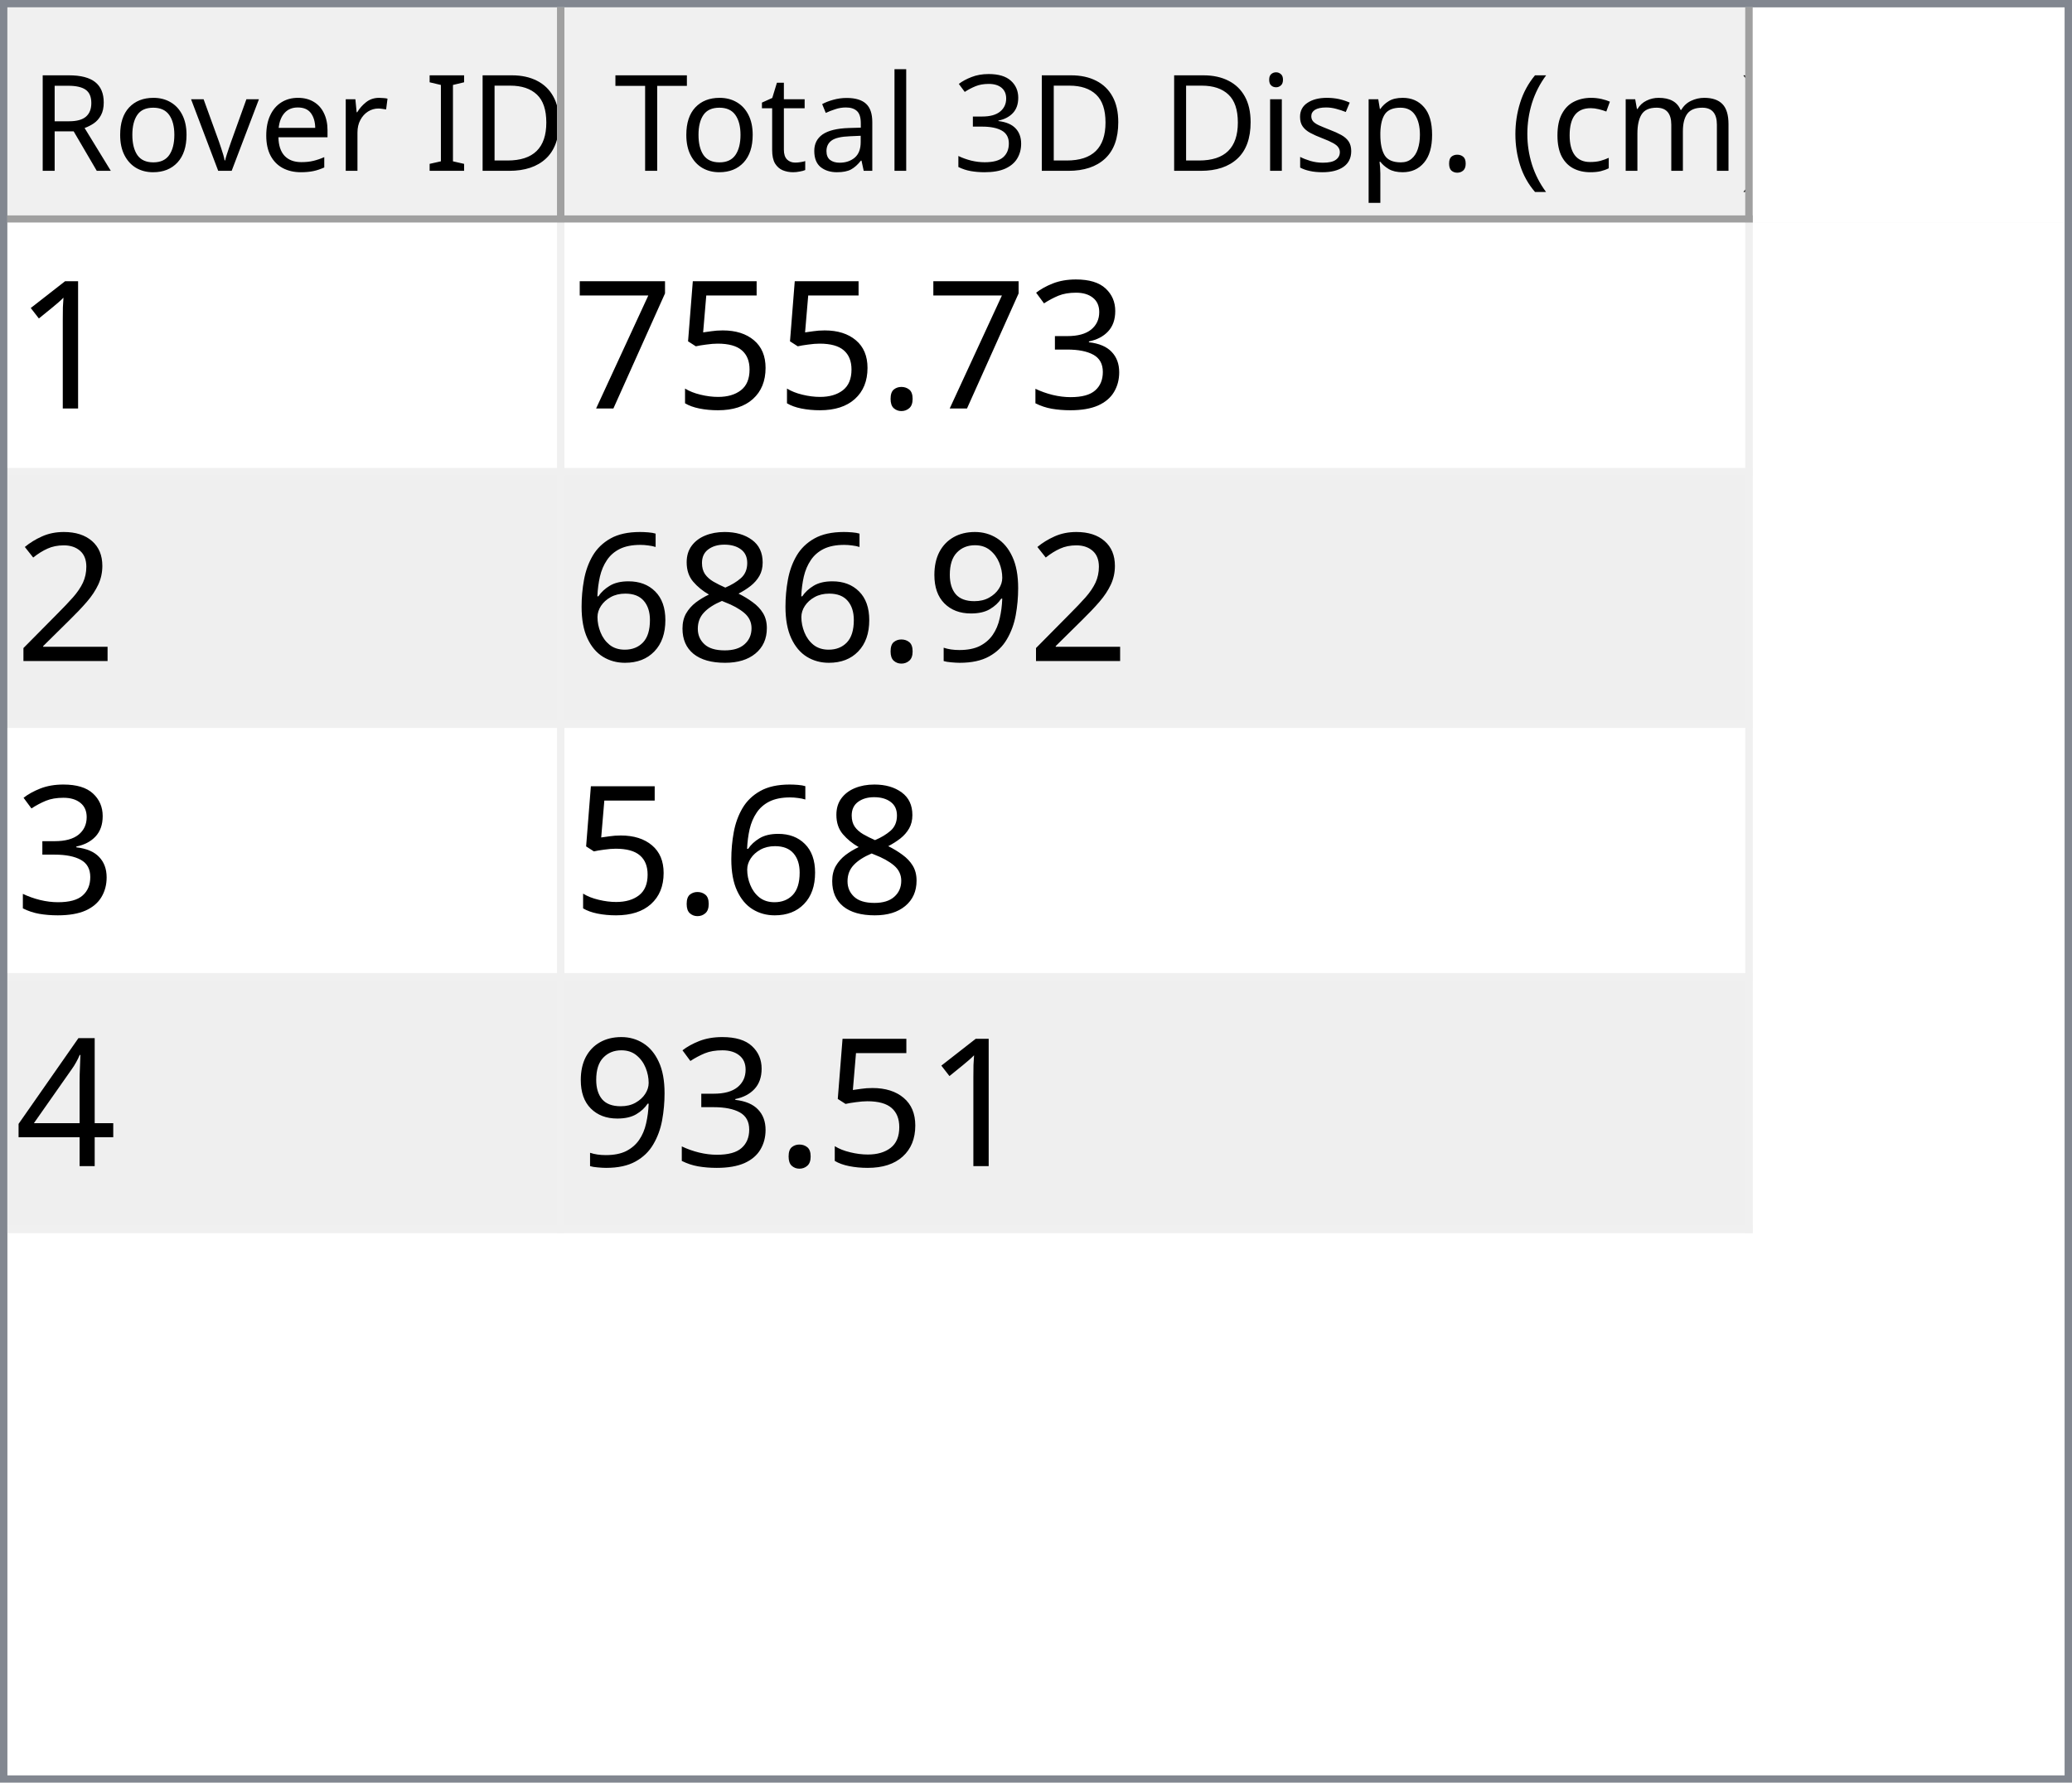
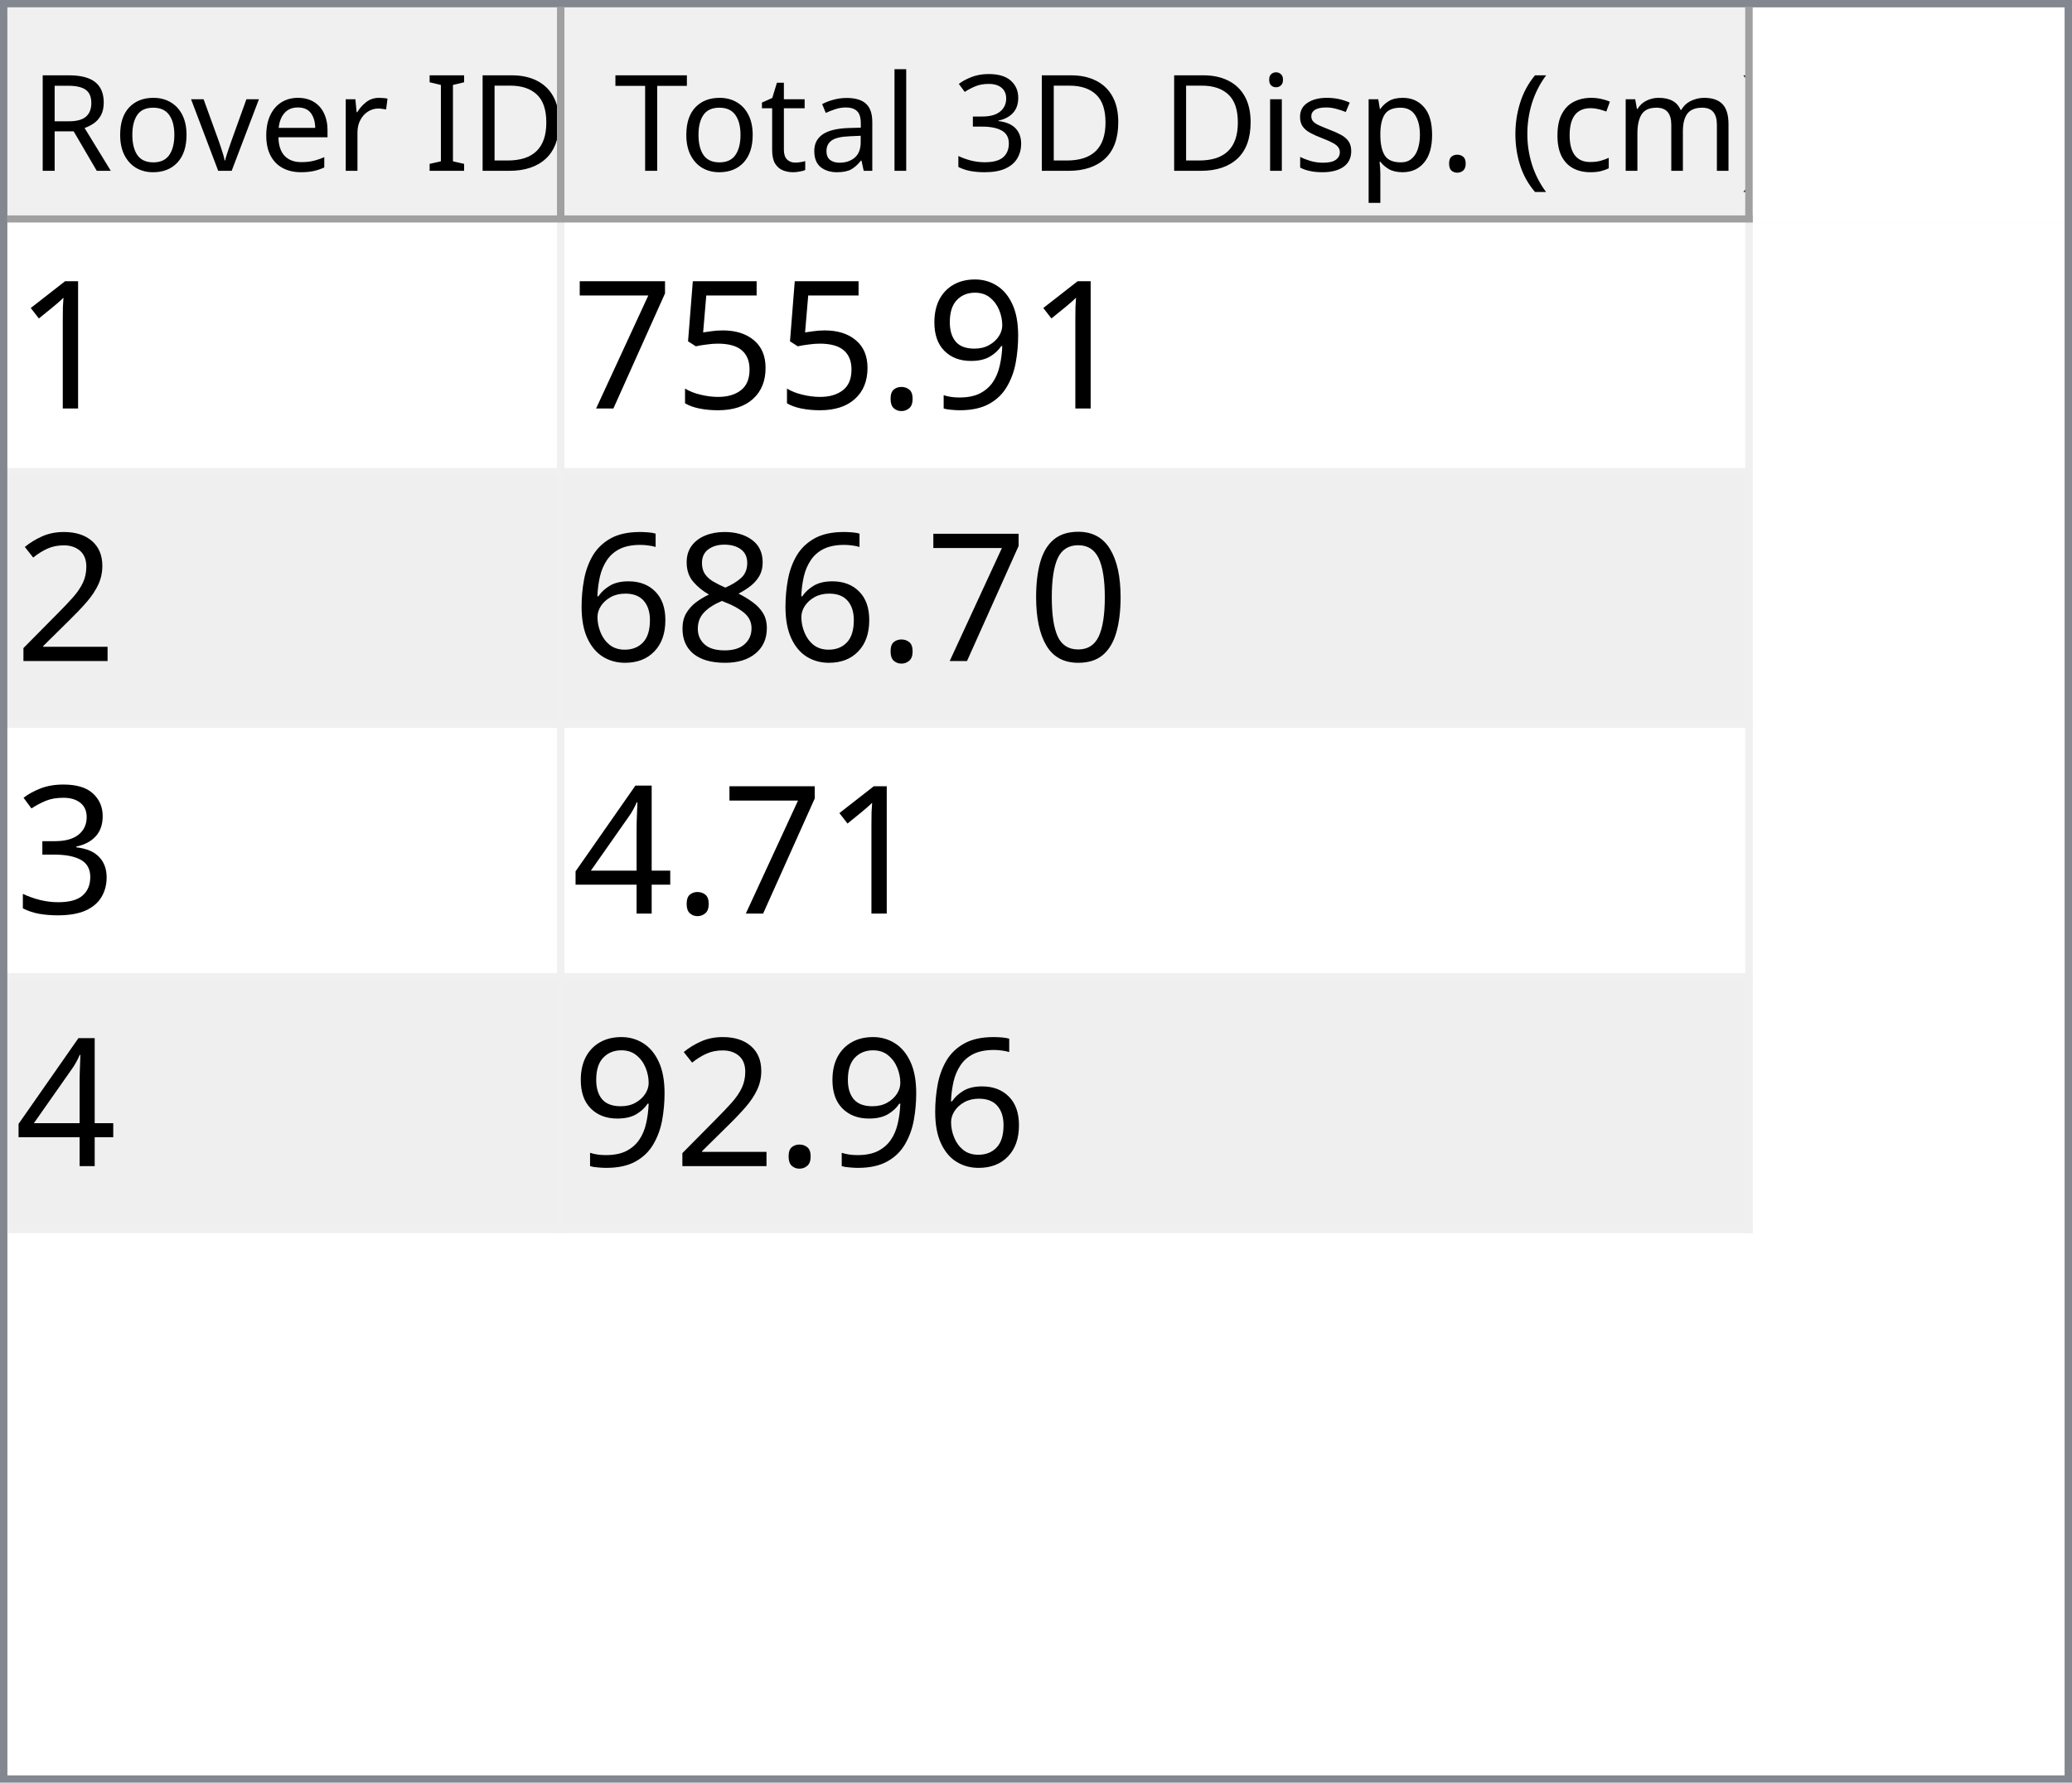
<svg xmlns="http://www.w3.org/2000/svg" style="fill-opacity:1; color-rendering:auto; color-interpolation:auto; text-rendering:auto; stroke:black; stroke-linecap:square; stroke-miterlimit:10; shape-rendering:auto; stroke-opacity:1; fill:black; stroke-dasharray:none; font-weight:normal; stroke-width:1; font-family:'Dialog'; font-style:normal; stroke-linejoin:miter; font-size:12px; stroke-dashoffset:0; image-rendering:auto;" width="279" height="240">
  <defs id="genericDefs" />
  <g>
    <defs id="defs1">
      <clipPath clipPathUnits="userSpaceOnUse" id="clipPath1">
        <path d="M0 0 L279 0 L279 240 L0 240 L0 0 Z" />
      </clipPath>
      <clipPath clipPathUnits="userSpaceOnUse" id="clipPath2">
        <path d="M0 0 L0 240 L279 240 L279 0 Z" />
      </clipPath>
      <clipPath clipPathUnits="userSpaceOnUse" id="clipPath3">
        <path d="M0 0 L0 29 L277 29 L277 0 Z" />
      </clipPath>
      <clipPath clipPathUnits="userSpaceOnUse" id="clipPath4">
        <path d="M0 0 L0 29 L75 29 L75 0 Z" />
      </clipPath>
      <clipPath clipPathUnits="userSpaceOnUse" id="clipPath5">
        <path d="M1 1 L1 28 L74 28 L74 1 Z" />
      </clipPath>
      <clipPath clipPathUnits="userSpaceOnUse" id="clipPath6">
        <path d="M0 0 L0 27 L73 27 L73 0 Z" />
      </clipPath>
      <clipPath clipPathUnits="userSpaceOnUse" id="clipPath7">
        <path d="M-0.5 -0.5 L-0.5 28.5 L74.5 28.5 L74.5 -0.5 Z" />
      </clipPath>
      <clipPath clipPathUnits="userSpaceOnUse" id="clipPath8">
        <path d="M0 0 L0 29 L160 29 L160 0 Z" />
      </clipPath>
      <clipPath clipPathUnits="userSpaceOnUse" id="clipPath9">
        <path d="M1 1 L1 28 L159 28 L159 1 Z" />
      </clipPath>
      <clipPath clipPathUnits="userSpaceOnUse" id="clipPath10">
        <path d="M0 0 L0 27 L158 27 L158 0 Z" />
      </clipPath>
      <clipPath clipPathUnits="userSpaceOnUse" id="clipPath11">
        <path d="M-0.5 -0.5 L-0.5 28.5 L159.5 28.5 L159.5 -0.5 Z" />
      </clipPath>
      <clipPath clipPathUnits="userSpaceOnUse" id="clipPath12">
        <path d="M0 0 L0 209 L277 209 L277 0 Z" />
      </clipPath>
      <clipPath clipPathUnits="userSpaceOnUse" id="clipPath13">
        <path d="M0 0 L0 136 L235 136 L235 0 Z" />
      </clipPath>
      <clipPath clipPathUnits="userSpaceOnUse" id="clipPath14">
        <path d="M-0.5 -0.5 L-0.5 135.5 L234.5 135.5 L234.5 -0.5 Z" />
      </clipPath>
      <clipPath clipPathUnits="userSpaceOnUse" id="clipPath15">
        <path d="M0 0 L0 33 L74 33 L74 0 Z" />
      </clipPath>
      <clipPath clipPathUnits="userSpaceOnUse" id="clipPath16">
        <path d="M0 0 L0 33 L159 33 L159 0 Z" />
      </clipPath>
      <font horiz-adv-x="64.551" id="font1">
        <font-face ascent="107.91" descent="25.098" units-per-em="100" style="font-style:normal; font-family:Segoe UI; font-weight:normal;" />
        <missing-glyph horiz-adv-x="64.551" d="M8.109 0 L8.109 68.266 L56.453 68.266 L56.453 0 L8.109 0 ZM15.328 7.234 L49.219 7.234 L49.219 61.031 L15.328 61.031 L15.328 7.234 Z" />
        <glyph unicode="D" horiz-adv-x="70.117" d="M9.188 0 L9.188 70.016 L28.516 70.016 Q65.531 70.016 65.531 35.891 Q65.531 19.672 55.25 9.836 Q44.969 0 27.734 0 L9.188 0 ZM17.391 62.594 L17.391 7.422 L27.828 7.422 Q41.609 7.422 49.273 14.797 Q56.938 22.172 56.938 35.688 Q56.938 62.594 28.328 62.594 L17.391 62.594 Z" />
        <glyph unicode="I" horiz-adv-x="26.611" d="M17.391 0 L9.188 0 L9.188 70.016 L17.391 70.016 L17.391 0 Z" />
        <glyph unicode=" " horiz-adv-x="27.393" d="" />
        <glyph unicode="r" horiz-adv-x="34.766" d="M34.188 41.891 Q32.078 43.5 28.125 43.5 Q23 43.5 19.555 38.672 Q16.109 33.844 16.109 25.484 L16.109 0 L8.109 0 L8.109 50 L16.109 50 L16.109 39.703 L16.312 39.703 Q18.016 44.969 21.531 47.922 Q25.047 50.875 29.391 50.875 Q32.516 50.875 34.188 50.203 L34.188 41.891 Z" />
        <glyph unicode="e" horiz-adv-x="52.295" d="M48.297 23 L12.984 23 Q13.188 14.656 17.484 10.109 Q21.781 5.562 29.297 5.562 Q37.75 5.562 44.828 11.141 L44.828 3.609 Q38.234 -1.172 27.391 -1.172 Q16.797 -1.172 10.742 5.641 Q4.688 12.453 4.688 24.812 Q4.688 36.469 11.305 43.82 Q17.922 51.172 27.734 51.172 Q37.547 51.172 42.922 44.828 Q48.297 38.484 48.297 27.203 L48.297 23 ZM40.094 29.781 Q40.047 36.719 36.75 40.578 Q33.453 44.438 27.594 44.438 Q21.922 44.438 17.969 40.383 Q14.016 36.328 13.094 29.781 L40.094 29.781 Z" />
        <glyph unicode="v" horiz-adv-x="47.9" d="M47.406 50 L27.484 0 L19.625 0 L0.688 50 L9.469 50 L22.172 13.672 Q23.578 9.672 23.922 6.688 L24.125 6.688 Q24.609 10.453 25.688 13.484 L38.969 50 L47.406 50 Z" />
        <glyph unicode="o" horiz-adv-x="58.594" d="M29 -1.172 Q17.922 -1.172 11.305 5.836 Q4.688 12.844 4.688 24.422 Q4.688 37.016 11.57 44.094 Q18.453 51.172 30.172 51.172 Q41.359 51.172 47.633 44.289 Q53.906 37.406 53.906 25.203 Q53.906 13.234 47.141 6.031 Q40.375 -1.172 29 -1.172 ZM29.594 44.438 Q21.875 44.438 17.383 39.188 Q12.891 33.938 12.891 24.703 Q12.891 15.828 17.43 10.695 Q21.969 5.562 29.594 5.562 Q37.359 5.562 41.531 10.594 Q45.703 15.625 45.703 24.906 Q45.703 34.281 41.531 39.359 Q37.359 44.438 29.594 44.438 Z" />
        <glyph unicode="R" horiz-adv-x="59.814" d="M59.375 0 L49.609 0 L37.891 19.625 Q36.281 22.359 34.766 24.289 Q33.25 26.219 31.664 27.438 Q30.078 28.656 28.25 29.219 Q26.422 29.781 24.125 29.781 L17.391 29.781 L17.391 0 L9.188 0 L9.188 70.016 L30.078 70.016 Q34.672 70.016 38.555 68.867 Q42.438 67.719 45.289 65.375 Q48.141 63.031 49.758 59.547 Q51.375 56.062 51.375 51.375 Q51.375 47.703 50.273 44.656 Q49.172 41.609 47.148 39.211 Q45.125 36.812 42.266 35.133 Q39.406 33.453 35.844 32.516 L35.844 32.328 Q37.594 31.547 38.891 30.547 Q40.188 29.547 41.359 28.18 Q42.531 26.812 43.68 25.078 Q44.828 23.344 46.234 21.047 L59.375 0 ZM17.391 62.594 L17.391 37.203 L28.516 37.203 Q31.594 37.203 34.203 38.133 Q36.812 39.062 38.719 40.797 Q40.625 42.531 41.703 45.047 Q42.781 47.562 42.781 50.688 Q42.781 56.297 39.141 59.445 Q35.5 62.594 28.609 62.594 L17.391 62.594 Z" />
        <glyph unicode=")" horiz-adv-x="30.176" d="M8.297 -15.922 L1.172 -15.922 Q16.406 2.344 16.406 26.812 Q16.406 51.469 1.078 70.016 L8.297 70.016 Q23.531 52.156 23.531 26.703 Q23.531 1.375 8.297 -15.922 Z" />
        <glyph unicode="m" horiz-adv-x="86.133" d="M79.109 0 L71.094 0 L71.094 28.719 Q71.094 37.016 68.531 40.727 Q65.969 44.438 59.906 44.438 Q54.781 44.438 51.195 39.75 Q47.609 35.062 47.609 28.516 L47.609 0 L39.594 0 L39.594 29.688 Q39.594 44.438 28.219 44.438 Q22.953 44.438 19.531 40.016 Q16.109 35.594 16.109 28.516 L16.109 0 L8.109 0 L8.109 50 L16.109 50 L16.109 42.094 L16.312 42.094 Q21.625 51.172 31.844 51.172 Q36.969 51.172 40.773 48.312 Q44.578 45.453 46 40.828 Q51.562 51.172 62.594 51.172 Q79.109 51.172 79.109 30.812 L79.109 0 Z" />
        <glyph unicode="c" horiz-adv-x="46.191" d="M42.188 2.297 Q36.422 -1.172 28.516 -1.172 Q17.828 -1.172 11.258 5.789 Q4.688 12.75 4.688 23.828 Q4.688 36.188 11.766 43.68 Q18.844 51.172 30.672 51.172 Q37.25 51.172 42.281 48.734 L42.281 40.531 Q36.719 44.438 30.375 44.438 Q22.703 44.438 17.797 38.945 Q12.891 33.453 12.891 24.516 Q12.891 15.719 17.508 10.641 Q22.125 5.562 29.891 5.562 Q36.422 5.562 42.188 9.906 L42.188 2.297 Z" />
        <glyph unicode="(" horiz-adv-x="30.176" d="M29.109 -15.922 L21.969 -15.922 Q6.844 1.375 6.844 26.703 Q6.844 52.156 21.969 70.016 L29.203 70.016 Q13.875 51.469 13.875 26.812 Q13.875 2.344 29.109 -15.922 Z" />
        <glyph unicode="." horiz-adv-x="21.68" d="M10.891 -1.078 Q8.641 -1.078 7.055 0.539 Q5.469 2.156 5.469 4.391 Q5.469 6.641 7.055 8.273 Q8.641 9.906 10.891 9.906 Q13.188 9.906 14.797 8.273 Q16.406 6.641 16.406 4.391 Q16.406 2.156 14.797 0.539 Q13.188 -1.078 10.891 -1.078 Z" />
        <glyph unicode="p" horiz-adv-x="58.789" d="M16.312 7.234 L16.109 7.234 L16.109 -23 L8.109 -23 L8.109 50 L16.109 50 L16.109 41.219 L16.312 41.219 Q22.219 51.172 33.594 51.172 Q43.266 51.172 48.688 44.461 Q54.109 37.75 54.109 26.469 Q54.109 13.922 48 6.375 Q41.891 -1.172 31.297 -1.172 Q21.578 -1.172 16.312 7.234 ZM16.109 27.391 L16.109 20.406 Q16.109 14.203 20.141 9.883 Q24.172 5.562 30.375 5.562 Q37.641 5.562 41.773 11.133 Q45.906 16.703 45.906 26.609 Q45.906 34.969 42.047 39.703 Q38.188 44.438 31.594 44.438 Q24.609 44.438 20.359 39.578 Q16.109 34.719 16.109 27.391 Z" />
        <glyph unicode="s" horiz-adv-x="42.432" d="M5.078 1.812 L5.078 10.406 Q11.625 5.562 19.484 5.562 Q30.031 5.562 30.031 12.594 Q30.031 14.594 29.125 15.992 Q28.219 17.391 26.68 18.461 Q25.141 19.531 23.07 20.383 Q21 21.234 18.609 22.172 Q15.281 23.484 12.766 24.828 Q10.25 26.172 8.57 27.859 Q6.891 29.547 6.031 31.695 Q5.172 33.844 5.172 36.719 Q5.172 40.234 6.789 42.945 Q8.406 45.656 11.086 47.484 Q13.766 49.312 17.211 50.242 Q20.656 51.172 24.312 51.172 Q30.812 51.172 35.938 48.922 L35.938 40.828 Q30.422 44.438 23.25 44.438 Q21 44.438 19.195 43.922 Q17.391 43.406 16.094 42.477 Q14.797 41.547 14.086 40.258 Q13.375 38.969 13.375 37.406 Q13.375 35.453 14.086 34.133 Q14.797 32.812 16.164 31.789 Q17.531 30.766 19.484 29.938 Q21.438 29.109 23.922 28.125 Q27.25 26.859 29.883 25.516 Q32.516 24.172 34.375 22.484 Q36.234 20.797 37.234 18.602 Q38.234 16.406 38.234 13.375 Q38.234 9.672 36.602 6.938 Q34.969 4.203 32.234 2.398 Q29.5 0.594 25.93 -0.289 Q22.359 -1.172 18.453 -1.172 Q10.75 -1.172 5.078 1.812 Z" />
        <glyph unicode="i" horiz-adv-x="24.219" d="M12.203 62.703 Q10.062 62.703 8.547 64.164 Q7.031 65.625 7.031 67.875 Q7.031 70.125 8.547 71.609 Q10.062 73.094 12.203 73.094 Q14.406 73.094 15.945 71.609 Q17.484 70.125 17.484 67.875 Q17.484 65.719 15.945 64.211 Q14.406 62.703 12.203 62.703 ZM16.109 0 L8.109 0 L8.109 50 L16.109 50 L16.109 0 Z" />
        <glyph unicode="3" horiz-adv-x="53.906" d="M46.531 19.828 Q46.531 15.094 44.75 11.211 Q42.969 7.328 39.719 4.57 Q36.469 1.812 31.93 0.297 Q27.391 -1.219 21.922 -1.219 Q11.922 -1.219 6 2.594 L6 11.188 Q13.094 5.609 22.219 5.609 Q25.875 5.609 28.828 6.539 Q31.781 7.469 33.906 9.227 Q36.031 10.984 37.18 13.477 Q38.328 15.969 38.328 19.094 Q38.328 32.812 18.797 32.812 L12.984 32.812 L12.984 39.594 L18.5 39.594 Q35.797 39.594 35.797 52.484 Q35.797 64.406 22.609 64.406 Q15.188 64.406 8.688 59.422 L8.688 67.188 Q15.375 71.188 24.609 71.188 Q29 71.188 32.57 69.969 Q36.141 68.75 38.68 66.555 Q41.219 64.359 42.609 61.281 Q44 58.203 44 54.5 Q44 40.672 30.031 36.719 L30.031 36.531 Q33.594 36.141 36.625 34.797 Q39.656 33.453 41.852 31.305 Q44.047 29.156 45.289 26.25 Q46.531 23.344 46.531 19.828 Z" />
        <glyph unicode="l" horiz-adv-x="24.219" d="M16.109 0 L8.109 0 L8.109 74.031 L16.109 74.031 L16.109 0 Z" />
        <glyph unicode="a" horiz-adv-x="50.879" d="M43.891 0 L35.891 0 L35.891 7.812 L35.688 7.812 Q30.469 -1.172 20.312 -1.172 Q12.844 -1.172 8.617 2.781 Q4.391 6.734 4.391 13.281 Q4.391 27.297 20.906 29.594 L35.891 31.688 Q35.891 44.438 25.594 44.438 Q16.547 44.438 9.281 38.281 L9.281 46.484 Q16.656 51.172 26.266 51.172 Q43.891 51.172 43.891 32.516 L43.891 0 ZM35.891 25.297 L23.828 23.641 Q18.266 22.859 15.43 20.875 Q12.594 18.891 12.594 13.875 Q12.594 10.203 15.211 7.883 Q17.828 5.562 22.172 5.562 Q28.125 5.562 32.008 9.742 Q35.891 13.922 35.891 20.312 L35.891 25.297 Z" />
        <glyph unicode="t" horiz-adv-x="33.887" d="M31.297 0.484 Q28.469 -1.078 23.828 -1.078 Q10.688 -1.078 10.688 13.578 L10.688 43.172 L2.094 43.172 L2.094 50 L10.688 50 L10.688 62.203 L18.703 64.797 L18.703 50 L31.297 50 L31.297 43.172 L18.703 43.172 L18.703 14.984 Q18.703 9.969 20.414 7.82 Q22.125 5.672 26.078 5.672 Q29.109 5.672 31.297 7.328 L31.297 0.484 Z" />
        <glyph unicode="T" horiz-adv-x="52.393" d="M50.594 62.594 L30.375 62.594 L30.375 0 L22.172 0 L22.172 62.594 L2 62.594 L2 70.016 L50.594 70.016 L50.594 62.594 Z" />
      </font>
      <font horiz-adv-x="75.0" id="font2">
        <font-face ascent="100.537" descent="21.973" units-per-em="100" style="font-style:normal; font-family:sans-serif; font-weight:normal;" />
        <missing-glyph horiz-adv-x="75.0" d="M12.5 0 L12.5 62.5 L62.5 62.5 L62.5 0 L12.5 0 ZM14.062 1.562 L60.938 1.562 L60.938 60.938 L14.062 60.938 L14.062 1.562 Z" />
        <glyph unicode="1" horiz-adv-x="55.615" d="M37.25 0 L28.469 0 L28.469 56 Q25.297 52.984 20.141 49.953 Q14.984 46.922 10.891 45.406 L10.891 53.906 Q18.266 57.375 23.781 62.305 Q29.297 67.234 31.594 71.875 L37.25 71.875 L37.25 0 Z" />
-         <glyph unicode="3" horiz-adv-x="55.615" d="M4.203 18.891 L12.984 20.062 Q14.5 12.594 18.141 9.297 Q21.781 6 27 6 Q33.203 6 37.477 10.297 Q41.75 14.594 41.75 20.953 Q41.75 27 37.797 30.93 Q33.844 34.859 27.734 34.859 Q25.25 34.859 21.531 33.891 L22.516 41.609 Q23.391 41.5 23.922 41.5 Q29.547 41.5 34.039 44.43 Q38.531 47.359 38.531 53.469 Q38.531 58.297 35.258 61.477 Q31.984 64.656 26.812 64.656 Q21.688 64.656 18.266 61.43 Q14.844 58.203 13.875 51.766 L5.078 53.328 Q6.688 62.156 12.398 67.016 Q18.109 71.875 26.609 71.875 Q32.469 71.875 37.398 69.359 Q42.328 66.844 44.945 62.5 Q47.562 58.156 47.562 53.266 Q47.562 48.641 45.07 44.828 Q42.578 41.016 37.703 38.766 Q44.047 37.312 47.562 32.695 Q51.078 28.078 51.078 21.141 Q51.078 11.766 44.242 5.25 Q37.406 -1.266 26.953 -1.266 Q17.531 -1.266 11.305 4.352 Q5.078 9.969 4.203 18.891 Z" />
+         <glyph unicode="9" horiz-adv-x="55.615" d="M5.469 16.547 L13.922 17.328 Q14.984 11.375 18.016 8.688 Q21.047 6 25.781 6 Q29.828 6 32.883 7.859 Q35.938 9.719 37.891 12.82 Q39.844 15.922 41.164 21.195 Q42.484 26.469 42.484 31.938 Q42.484 32.516 42.438 33.688 Q39.797 29.5 35.234 26.883 Q30.672 24.266 25.344 24.266 Q16.453 24.266 10.305 30.711 Q4.156 37.156 4.156 47.703 Q4.156 58.594 10.578 65.234 Q17 71.875 26.656 71.875 Q33.641 71.875 39.43 68.117 Q45.219 64.359 48.219 57.398 Q51.219 50.438 51.219 37.25 Q51.219 23.531 48.242 15.406 Q45.266 7.281 39.383 3.031 Q33.5 -1.219 25.594 -1.219 Q17.188 -1.219 11.867 3.445 Q6.547 8.109 5.469 16.547 ZM41.453 48.141 Q41.453 55.719 37.43 60.156 Q33.406 64.594 27.734 64.594 Q21.875 64.594 17.531 59.812 Q13.188 55.031 13.188 47.406 Q13.188 40.578 17.312 36.305 Q21.438 32.031 27.484 32.031 Q33.594 32.031 37.523 36.305 Q41.453 40.578 41.453 48.141 Z" />
        <glyph unicode="." horiz-adv-x="27.783" d="M9.078 0 L9.078 10.016 L19.094 10.016 L19.094 0 L9.078 0 Z" />
        <glyph unicode="5" horiz-adv-x="55.615" d="M4.156 18.75 L13.375 19.531 Q14.406 12.797 18.141 9.398 Q21.875 6 27.156 6 Q33.5 6 37.891 10.789 Q42.281 15.578 42.281 23.484 Q42.281 31 38.062 35.352 Q33.844 39.703 27 39.703 Q22.75 39.703 19.336 37.773 Q15.922 35.844 13.969 32.766 L5.719 33.844 L12.641 70.609 L48.25 70.609 L48.25 62.203 L19.672 62.203 L15.828 42.969 Q22.266 47.469 29.344 47.469 Q38.719 47.469 45.164 40.969 Q51.609 34.469 51.609 24.266 Q51.609 14.547 45.953 7.469 Q39.062 -1.219 27.156 -1.219 Q17.391 -1.219 11.211 4.25 Q5.031 9.719 4.156 18.75 Z" />
        <glyph unicode="7" horiz-adv-x="55.615" d="M4.734 62.203 L4.734 70.656 L51.078 70.656 L51.078 63.812 Q44.234 56.547 37.523 44.484 Q30.812 32.422 27.156 19.672 Q24.516 10.688 23.781 0 L14.75 0 Q14.891 8.453 18.062 20.414 Q21.234 32.375 27.172 43.484 Q33.109 54.594 39.797 62.203 L4.734 62.203 Z" />
        <glyph unicode="2" horiz-adv-x="55.615" d="M50.344 8.453 L50.344 0 L3.031 0 Q2.938 3.172 4.047 6.109 Q5.859 10.938 9.836 15.625 Q13.812 20.312 21.344 26.469 Q33.016 36.031 37.117 41.625 Q41.219 47.219 41.219 52.203 Q41.219 57.422 37.477 61.008 Q33.734 64.594 27.734 64.594 Q21.391 64.594 17.578 60.789 Q13.766 56.984 13.719 50.25 L4.688 51.172 Q5.609 61.281 11.664 66.578 Q17.719 71.875 27.938 71.875 Q38.234 71.875 44.242 66.164 Q50.25 60.453 50.25 52 Q50.25 47.703 48.492 43.555 Q46.734 39.406 42.656 34.812 Q38.578 30.219 29.109 22.219 Q21.188 15.578 18.945 13.211 Q16.703 10.844 15.234 8.453 L50.344 8.453 Z" />
-         <glyph unicode="9" horiz-adv-x="55.615" d="M5.469 16.547 L13.922 17.328 Q14.984 11.375 18.016 8.688 Q21.047 6 25.781 6 Q29.828 6 32.883 7.859 Q35.938 9.719 37.891 12.82 Q39.844 15.922 41.164 21.195 Q42.484 26.469 42.484 31.938 Q42.484 32.516 42.438 33.688 Q39.797 29.5 35.234 26.883 Q30.672 24.266 25.344 24.266 Q16.453 24.266 10.305 30.711 Q4.156 37.156 4.156 47.703 Q4.156 58.594 10.578 65.234 Q17 71.875 26.656 71.875 Q33.641 71.875 39.43 68.117 Q45.219 64.359 48.219 57.398 Q51.219 50.438 51.219 37.25 Q51.219 23.531 48.242 15.406 Q45.266 7.281 39.383 3.031 Q33.5 -1.219 25.594 -1.219 Q17.188 -1.219 11.867 3.445 Q6.547 8.109 5.469 16.547 ZM41.453 48.141 Q41.453 55.719 37.43 60.156 Q33.406 64.594 27.734 64.594 Q21.875 64.594 17.531 59.812 Q13.188 55.031 13.188 47.406 Q13.188 40.578 17.312 36.305 Q21.438 32.031 27.484 32.031 Q33.594 32.031 37.523 36.305 Q41.453 40.578 41.453 48.141 Z" />
+         <glyph unicode="0" horiz-adv-x="55.615" d="M4.156 35.297 Q4.156 48 6.766 55.742 Q9.375 63.484 14.523 67.68 Q19.672 71.875 27.484 71.875 Q33.25 71.875 37.594 69.555 Q41.938 67.234 44.773 62.867 Q47.609 58.5 49.219 52.227 Q50.828 45.953 50.828 35.297 Q50.828 22.703 48.242 14.969 Q45.656 7.234 40.508 3.008 Q35.359 -1.219 27.484 -1.219 Q17.141 -1.219 11.234 6.203 Q4.156 15.141 4.156 35.297 ZM13.188 35.297 Q13.188 17.672 17.312 11.836 Q21.438 6 27.484 6 Q33.547 6 37.672 11.859 Q41.797 17.719 41.797 35.297 Q41.797 52.984 37.672 58.789 Q33.547 64.594 27.391 64.594 Q21.344 64.594 17.719 59.469 Q13.188 52.938 13.188 35.297 Z" />
        <glyph unicode="8" horiz-adv-x="55.615" d="M17.672 38.812 Q12.203 40.828 9.57 44.539 Q6.938 48.25 6.938 53.422 Q6.938 61.234 12.555 66.555 Q18.172 71.875 27.484 71.875 Q36.859 71.875 42.578 66.43 Q48.297 60.984 48.297 53.172 Q48.297 48.188 45.68 44.508 Q43.062 40.828 37.75 38.812 Q44.344 36.672 47.781 31.883 Q51.219 27.094 51.219 20.453 Q51.219 11.281 44.727 5.031 Q38.234 -1.219 27.641 -1.219 Q17.047 -1.219 10.547 5.055 Q4.047 11.328 4.047 20.703 Q4.047 27.688 7.594 32.398 Q11.141 37.109 17.672 38.812 ZM15.922 53.719 Q15.922 48.641 19.195 45.414 Q22.469 42.188 27.688 42.188 Q32.766 42.188 36.016 45.383 Q39.266 48.578 39.266 53.219 Q39.266 58.062 35.914 61.359 Q32.562 64.656 27.594 64.656 Q22.562 64.656 19.242 61.43 Q15.922 58.203 15.922 53.719 ZM13.094 20.656 Q13.094 16.891 14.875 13.375 Q16.656 9.859 20.172 7.93 Q23.688 6 27.734 6 Q34.031 6 38.133 10.055 Q42.234 14.109 42.234 20.359 Q42.234 26.703 38.016 30.859 Q33.797 35.016 27.438 35.016 Q21.234 35.016 17.164 30.914 Q13.094 26.812 13.094 20.656 Z" />
        <glyph unicode="6" horiz-adv-x="55.615" d="M49.75 54.047 L41.016 53.375 Q39.844 58.547 37.703 60.891 Q34.125 64.656 28.906 64.656 Q24.703 64.656 21.531 62.312 Q17.391 59.281 14.992 53.469 Q12.594 47.656 12.5 36.922 Q15.672 41.75 20.266 44.094 Q24.859 46.438 29.891 46.438 Q38.672 46.438 44.852 39.969 Q51.031 33.5 51.031 23.25 Q51.031 16.5 48.125 10.719 Q45.219 4.938 40.141 1.859 Q35.062 -1.219 28.609 -1.219 Q17.625 -1.219 10.695 6.859 Q3.766 14.938 3.766 33.5 Q3.766 54.25 11.422 63.672 Q18.109 71.875 29.438 71.875 Q37.891 71.875 43.289 67.141 Q48.688 62.406 49.75 54.047 ZM13.875 23.188 Q13.875 18.656 15.797 14.508 Q17.719 10.359 21.188 8.18 Q24.656 6 28.469 6 Q34.031 6 38.039 10.492 Q42.047 14.984 42.047 22.703 Q42.047 30.125 38.086 34.398 Q34.125 38.672 28.125 38.672 Q22.172 38.672 18.023 34.398 Q13.875 30.125 13.875 23.188 Z" />
+         <glyph unicode="3" horiz-adv-x="55.615" d="M4.203 18.891 L12.984 20.062 Q14.5 12.594 18.141 9.297 Q21.781 6 27 6 Q33.203 6 37.477 10.297 Q41.75 14.594 41.75 20.953 Q41.75 27 37.797 30.93 Q33.844 34.859 27.734 34.859 Q25.25 34.859 21.531 33.891 L22.516 41.609 Q23.391 41.5 23.922 41.5 Q29.547 41.5 34.039 44.43 Q38.531 47.359 38.531 53.469 Q38.531 58.297 35.258 61.477 Q31.984 64.656 26.812 64.656 Q21.688 64.656 18.266 61.43 Q14.844 58.203 13.875 51.766 L5.078 53.328 Q6.688 62.156 12.398 67.016 Q18.109 71.875 26.609 71.875 Q32.469 71.875 37.398 69.359 Q42.328 66.844 44.945 62.5 Q47.562 58.156 47.562 53.266 Q47.562 48.641 45.07 44.828 Q42.578 41.016 37.703 38.766 Q44.047 37.312 47.562 32.695 Q51.078 28.078 51.078 21.141 Q51.078 11.766 44.242 5.25 Q37.406 -1.266 26.953 -1.266 Q17.531 -1.266 11.305 4.352 Q5.078 9.969 4.203 18.891 Z" />
        <glyph unicode="4" horiz-adv-x="55.615" d="M32.328 0 L32.328 17.141 L1.266 17.141 L1.266 25.203 L33.938 71.578 L41.109 71.578 L41.109 25.203 L50.781 25.203 L50.781 17.141 L41.109 17.141 L41.109 0 L32.328 0 ZM32.328 25.203 L32.328 57.469 L9.906 25.203 L32.328 25.203 Z" />
      </font>
    </defs>
    <g style="fill:white; stroke:white;">
      <rect x="0" y="0" width="279" style="clip-path:url(#clipPath1); stroke:none;" height="240" />
    </g>
    <g style="fill:white; text-rendering:optimizeSpeed; color-rendering:optimizeSpeed; image-rendering:optimizeSpeed; shape-rendering:crispEdges; stroke:white; color-interpolation:sRGB;">
      <rect x="0" width="279" height="240" y="0" style="stroke:none;" />
      <path style="stroke:none;" d="M0 240 L279 240 L279 0 L0 0 Z" />
    </g>
    <g style="fill:rgb(240,240,240); font-size:18px; font-family:'Segoe UI'; stroke:rgb(240,240,240);">
      <rect x="0" y="0" width="279" style="clip-path:url(#clipPath2); stroke:none;" height="240" />
    </g>
    <g style="fill:rgb(130,135,144); font-size:18px; font-family:'Segoe UI'; stroke:rgb(130,135,144);">
      <path d="M0 0 L279 0 L279 240 L0 240 L0 0 ZM1 1 L278 1 L278 239 L1 239 L1 1 Z" style="fill-rule:evenodd; clip-path:url(#clipPath2); stroke:none;" />
    </g>
    <g style="fill:white; font-size:18px; font-family:'Segoe UI'; stroke:white;" transform="translate(1,1)">
      <rect x="0" y="0" width="277" style="clip-path:url(#clipPath3); stroke:none;" height="29" />
    </g>
    <g style="fill:rgb(240,240,240); font-size:18px; font-family:'Segoe UI'; stroke:rgb(240,240,240);" transform="translate(1,1)">
      <rect x="0" y="0" width="75" style="clip-path:url(#clipPath4); stroke:none;" height="29" />
    </g>
    <g style="font-family:'Segoe UI'; font-size:18px;" transform="translate(2,2)">
      <text x="2" xml:space="preserve" y="21" style="clip-path:url(#clipPath6); stroke:none;">Rover ID</text>
    </g>
    <g transform="translate(1.5,1.5)" style="fill:rgb(160,160,160); font-size:18px; font-family:'Segoe UI'; stroke:rgb(160,160,160); stroke-linejoin:bevel;">
      <line x1="74" x2="74" y1="0" style="fill:none; clip-path:url(#clipPath7);" y2="28" />
    </g>
    <g transform="matrix(1,0,0,1,1,1) translate(0.5,0.5)" style="fill:rgb(160,160,160); font-size:18px; font-family:'Segoe UI'; stroke:rgb(160,160,160); stroke-linejoin:bevel;">
      <line x1="0" x2="74" y1="28" style="fill:none; clip-path:url(#clipPath7);" y2="28" />
    </g>
    <g style="fill:rgb(240,240,240); font-size:18px; font-family:'Segoe UI'; stroke:rgb(240,240,240);" transform="translate(76,1)">
      <rect x="0" y="0" width="160" style="clip-path:url(#clipPath8); stroke:none;" height="29" />
    </g>
    <g style="font-family:'Segoe UI'; font-size:18px;" transform="translate(77,2)">
      <text x="1" xml:space="preserve" y="21" style="clip-path:url(#clipPath10); stroke:none;"> Total 3D Disp. (cm)</text>
    </g>
    <g transform="translate(76.5,1.5)" style="fill:rgb(160,160,160); font-size:18px; font-family:'Segoe UI'; stroke:rgb(160,160,160); stroke-linejoin:bevel;">
      <line x1="159" x2="159" y1="0" style="fill:none; clip-path:url(#clipPath11);" y2="28" />
    </g>
    <g transform="matrix(1,0,0,1,76,1) translate(0.5,0.5)" style="fill:rgb(160,160,160); font-size:18px; font-family:'Segoe UI'; stroke:rgb(160,160,160); stroke-linejoin:bevel;">
      <line x1="0" x2="159" y1="28" style="fill:none; clip-path:url(#clipPath11);" y2="28" />
    </g>
    <g style="fill:white; font-size:18px; font-family:'Segoe UI'; stroke:white;" transform="translate(1,30)">
      <rect x="0" y="0" width="277" style="clip-path:url(#clipPath12); stroke:none;" height="209" />
    </g>
    <g style="fill:rgb(240,240,240); font-size:24px; font-family:sans-serif; stroke:rgb(240,240,240);" transform="translate(1,30)">
      <rect x="0" y="0" width="235" style="clip-path:url(#clipPath13); stroke:none;" height="136" />
      <line transform="translate(0.5,0.5)" x1="0" x2="234" y1="33" style="clip-path:url(#clipPath14); fill:none; stroke-linejoin:bevel;" y2="33" />
    </g>
    <g transform="matrix(1,0,0,1,1,30) translate(0.5,0.5)" style="fill:rgb(240,240,240); font-size:24px; font-family:sans-serif; stroke:rgb(240,240,240); stroke-linejoin:bevel;">
      <line x1="0" x2="234" y1="67" style="fill:none; clip-path:url(#clipPath14);" y2="67" />
    </g>
    <g transform="matrix(1,0,0,1,1,30) translate(0.5,0.5)" style="fill:rgb(240,240,240); font-size:24px; font-family:sans-serif; stroke:rgb(240,240,240); stroke-linejoin:bevel;">
      <line x1="0" x2="234" y1="101" style="fill:none; clip-path:url(#clipPath14);" y2="101" />
    </g>
    <g transform="matrix(1,0,0,1,1,30) translate(0.5,0.5)" style="fill:rgb(240,240,240); font-size:24px; font-family:sans-serif; stroke:rgb(240,240,240); stroke-linejoin:bevel;">
      <line x1="0" x2="234" y1="135" style="fill:none; clip-path:url(#clipPath14);" y2="135" />
    </g>
    <g transform="matrix(1,0,0,1,1,30) translate(0.5,0.5)" style="fill:rgb(240,240,240); font-size:24px; font-family:sans-serif; stroke:rgb(240,240,240); stroke-linejoin:bevel;">
      <line x1="74" x2="74" y1="0" style="fill:none; clip-path:url(#clipPath14);" y2="135" />
    </g>
    <g transform="matrix(1,0,0,1,1,30) translate(0.5,0.5)" style="fill:rgb(240,240,240); font-size:24px; font-family:sans-serif; stroke:rgb(240,240,240); stroke-linejoin:bevel;">
      <line x1="234" x2="234" y1="0" style="fill:none; clip-path:url(#clipPath14);" y2="135" />
    </g>
    <g style="fill:white; font-size:24px; font-family:sans-serif; stroke:white;" transform="matrix(1,0,0,1,1,30)">
      <rect x="0" y="0" width="74" style="clip-path:url(#clipPath15); stroke:none;" height="33" />
      <text x="1" y="25" style="fill:black; clip-path:url(#clipPath15); stroke:none;" xml:space="preserve">1</text>
    </g>
    <g style="fill:white; font-size:24px; font-family:sans-serif; stroke:white;" transform="matrix(1,0,0,1,1,30) translate(75,0)">
      <rect x="0" y="0" width="159" style="clip-path:url(#clipPath16); stroke:none;" height="33" />
-       <text x="1" y="25" style="fill:black; clip-path:url(#clipPath16); stroke:none;" xml:space="preserve">755.73</text>
+       <text x="1" y="25" style="fill:black; clip-path:url(#clipPath16); stroke:none;" xml:space="preserve">755.91</text>
    </g>
    <g style="fill:rgb(239,239,239); font-size:24px; font-family:sans-serif; stroke:rgb(239,239,239);" transform="matrix(1,0,0,1,1,30) translate(0,34)">
      <rect x="0" y="0" width="74" style="clip-path:url(#clipPath15); stroke:none;" height="33" />
      <text x="1" y="25" style="fill:black; clip-path:url(#clipPath15); stroke:none;" xml:space="preserve">2</text>
    </g>
    <g style="fill:rgb(239,239,239); font-size:24px; font-family:sans-serif; stroke:rgb(239,239,239);" transform="matrix(1,0,0,1,1,30) translate(75,34)">
      <rect x="0" y="0" width="159" style="clip-path:url(#clipPath16); stroke:none;" height="33" />
-       <text x="1" y="25" style="fill:black; clip-path:url(#clipPath16); stroke:none;" xml:space="preserve">686.92</text>
+       <text x="1" y="25" style="fill:black; clip-path:url(#clipPath16); stroke:none;" xml:space="preserve">686.70</text>
    </g>
    <g style="fill:white; font-size:24px; font-family:sans-serif; stroke:white;" transform="matrix(1,0,0,1,1,30) translate(0,68)">
      <rect x="0" y="0" width="74" style="clip-path:url(#clipPath15); stroke:none;" height="33" />
      <text x="1" y="25" style="fill:black; clip-path:url(#clipPath15); stroke:none;" xml:space="preserve">3</text>
    </g>
    <g style="fill:white; font-size:24px; font-family:sans-serif; stroke:white;" transform="matrix(1,0,0,1,1,30) translate(75,68)">
      <rect x="0" y="0" width="159" style="clip-path:url(#clipPath16); stroke:none;" height="33" />
-       <text x="1" y="25" style="fill:black; clip-path:url(#clipPath16); stroke:none;" xml:space="preserve">5.68</text>
+       <text x="1" y="25" style="fill:black; clip-path:url(#clipPath16); stroke:none;" xml:space="preserve">4.71</text>
    </g>
    <g style="fill:rgb(239,239,239); font-size:24px; font-family:sans-serif; stroke:rgb(239,239,239);" transform="matrix(1,0,0,1,1,30) translate(0,102)">
      <rect x="0" y="0" width="74" style="clip-path:url(#clipPath15); stroke:none;" height="33" />
      <text x="1" y="25" style="fill:black; clip-path:url(#clipPath15); stroke:none;" xml:space="preserve">4</text>
    </g>
    <g style="fill:rgb(239,239,239); font-size:24px; font-family:sans-serif; stroke:rgb(239,239,239);" transform="matrix(1,0,0,1,1,30) translate(75,102)">
      <rect x="0" y="0" width="159" style="clip-path:url(#clipPath16); stroke:none;" height="33" />
-       <text x="1" y="25" style="fill:black; clip-path:url(#clipPath16); stroke:none;" xml:space="preserve">93.51</text>
+       <text x="1" y="25" style="fill:black; clip-path:url(#clipPath16); stroke:none;" xml:space="preserve">92.96</text>
    </g>
  </g>
</svg>
